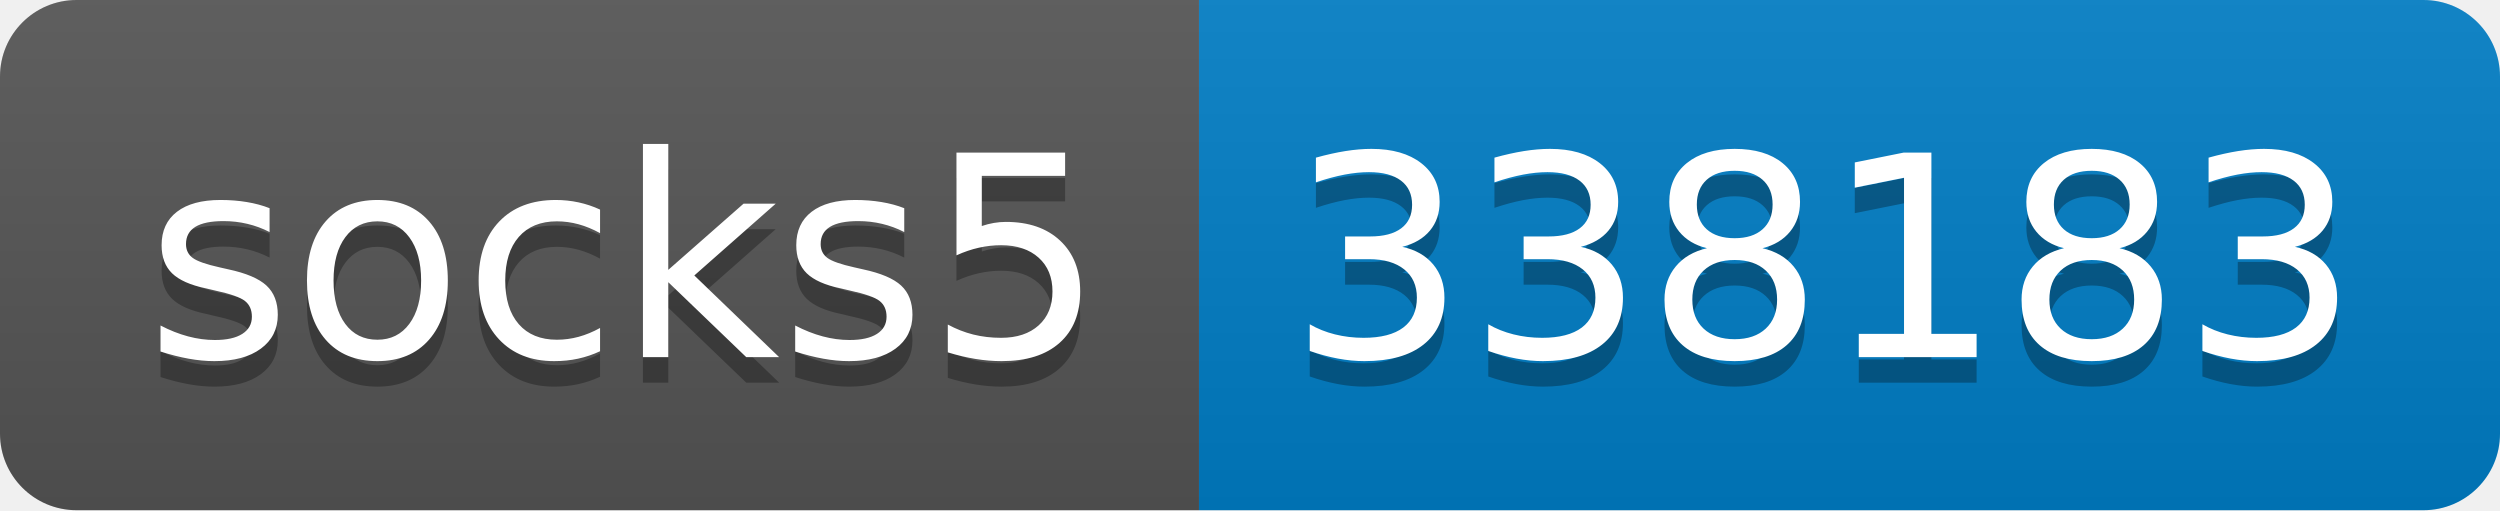
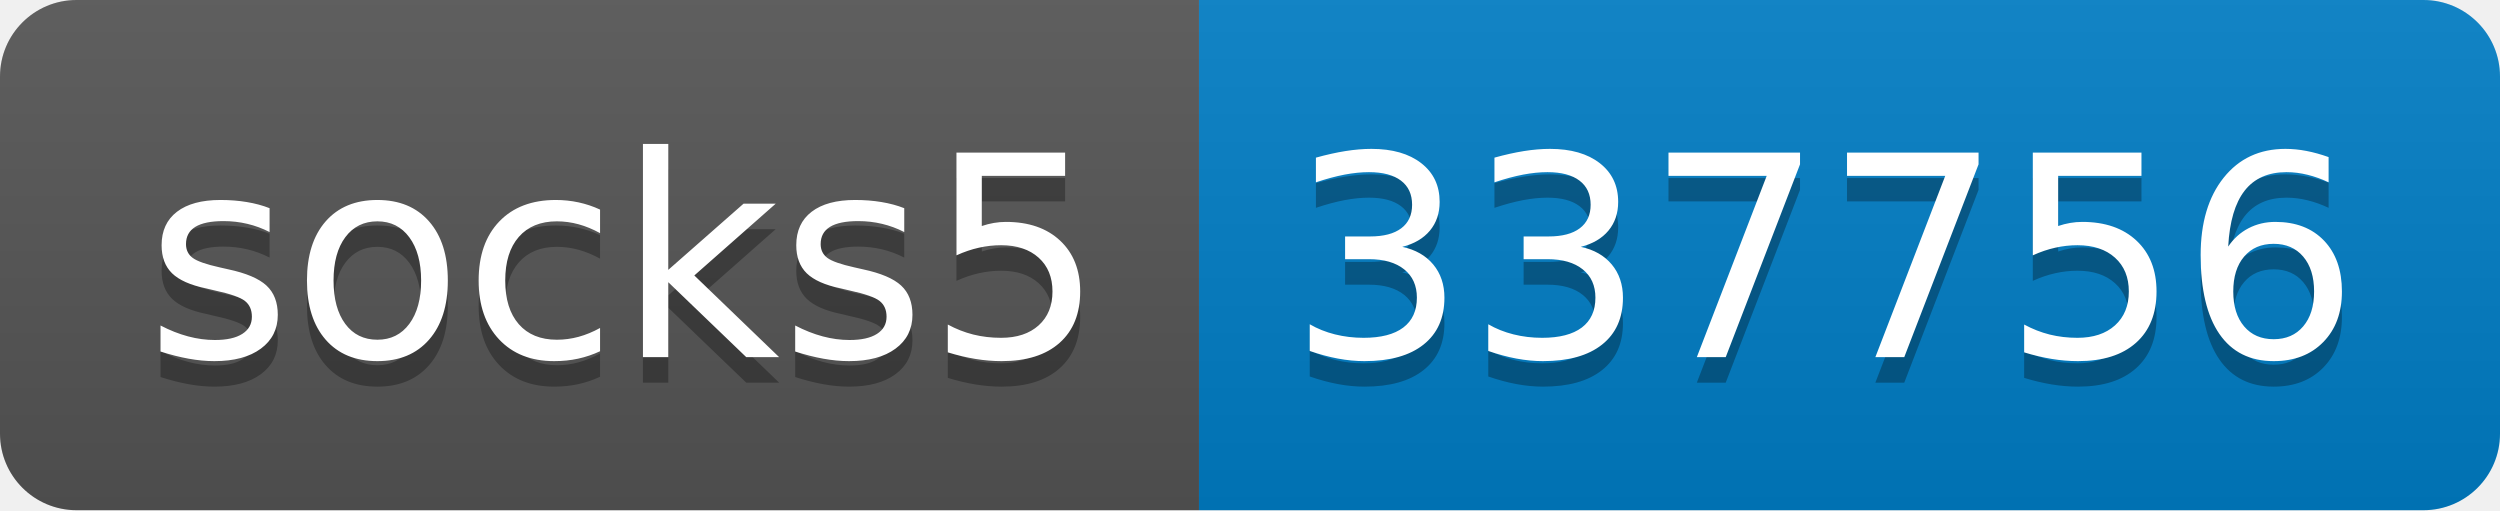
- <svg xmlns="http://www.w3.org/2000/svg" width="98" height="20" role="img" aria-label="socks5: 338183">
+ <svg xmlns="http://www.w3.org/2000/svg" width="98" height="20" role="img" aria-label="socks5: 337756">
  <linearGradient id="s" x2="0" y2="100%">
    <stop offset="0" stop-color="#bbb" stop-opacity=".1" />
    <stop offset="1" stop-opacity=".1" />
  </linearGradient>
  <clipPath id="r">
    <rect width="98" height="20" rx="3" fill="#fff" />
  </clipPath>
  <g clip-path="url(#r)">
    <rect width="47" height="20" fill="#555" />
    <rect x="47" width="51" height="20" fill="#007ec6" />
    <rect width="98" height="20" fill="url(#s)" />
  </g>
  <g fill="#fff" text-anchor="middle" font-family="Verdana,Geneva,DejaVu Sans,sans-serif" text-rendering="geometricPrecision" font-size="110">
    <text aria-hidden="true" x="245" y="150" fill="#010101" fill-opacity=".3" transform="scale(.1)" textLength="370">socks5</text>
    <text x="245" y="140" transform="scale(.1)" fill="#fff" textLength="370">socks5</text>
-     <text aria-hidden="true" x="715" y="150" fill="#010101" fill-opacity=".3" transform="scale(.1)" textLength="410">338183</text>
-     <text x="715" y="140" transform="scale(.1)" fill="#fff" textLength="410">338183</text>
+     <text aria-hidden="true" x="715" y="150" fill="#010101" fill-opacity=".3" transform="scale(.1)" textLength="410">337756</text>
+     <text x="715" y="140" transform="scale(.1)" fill="#fff" textLength="410">337756</text>
  </g>
</svg>
